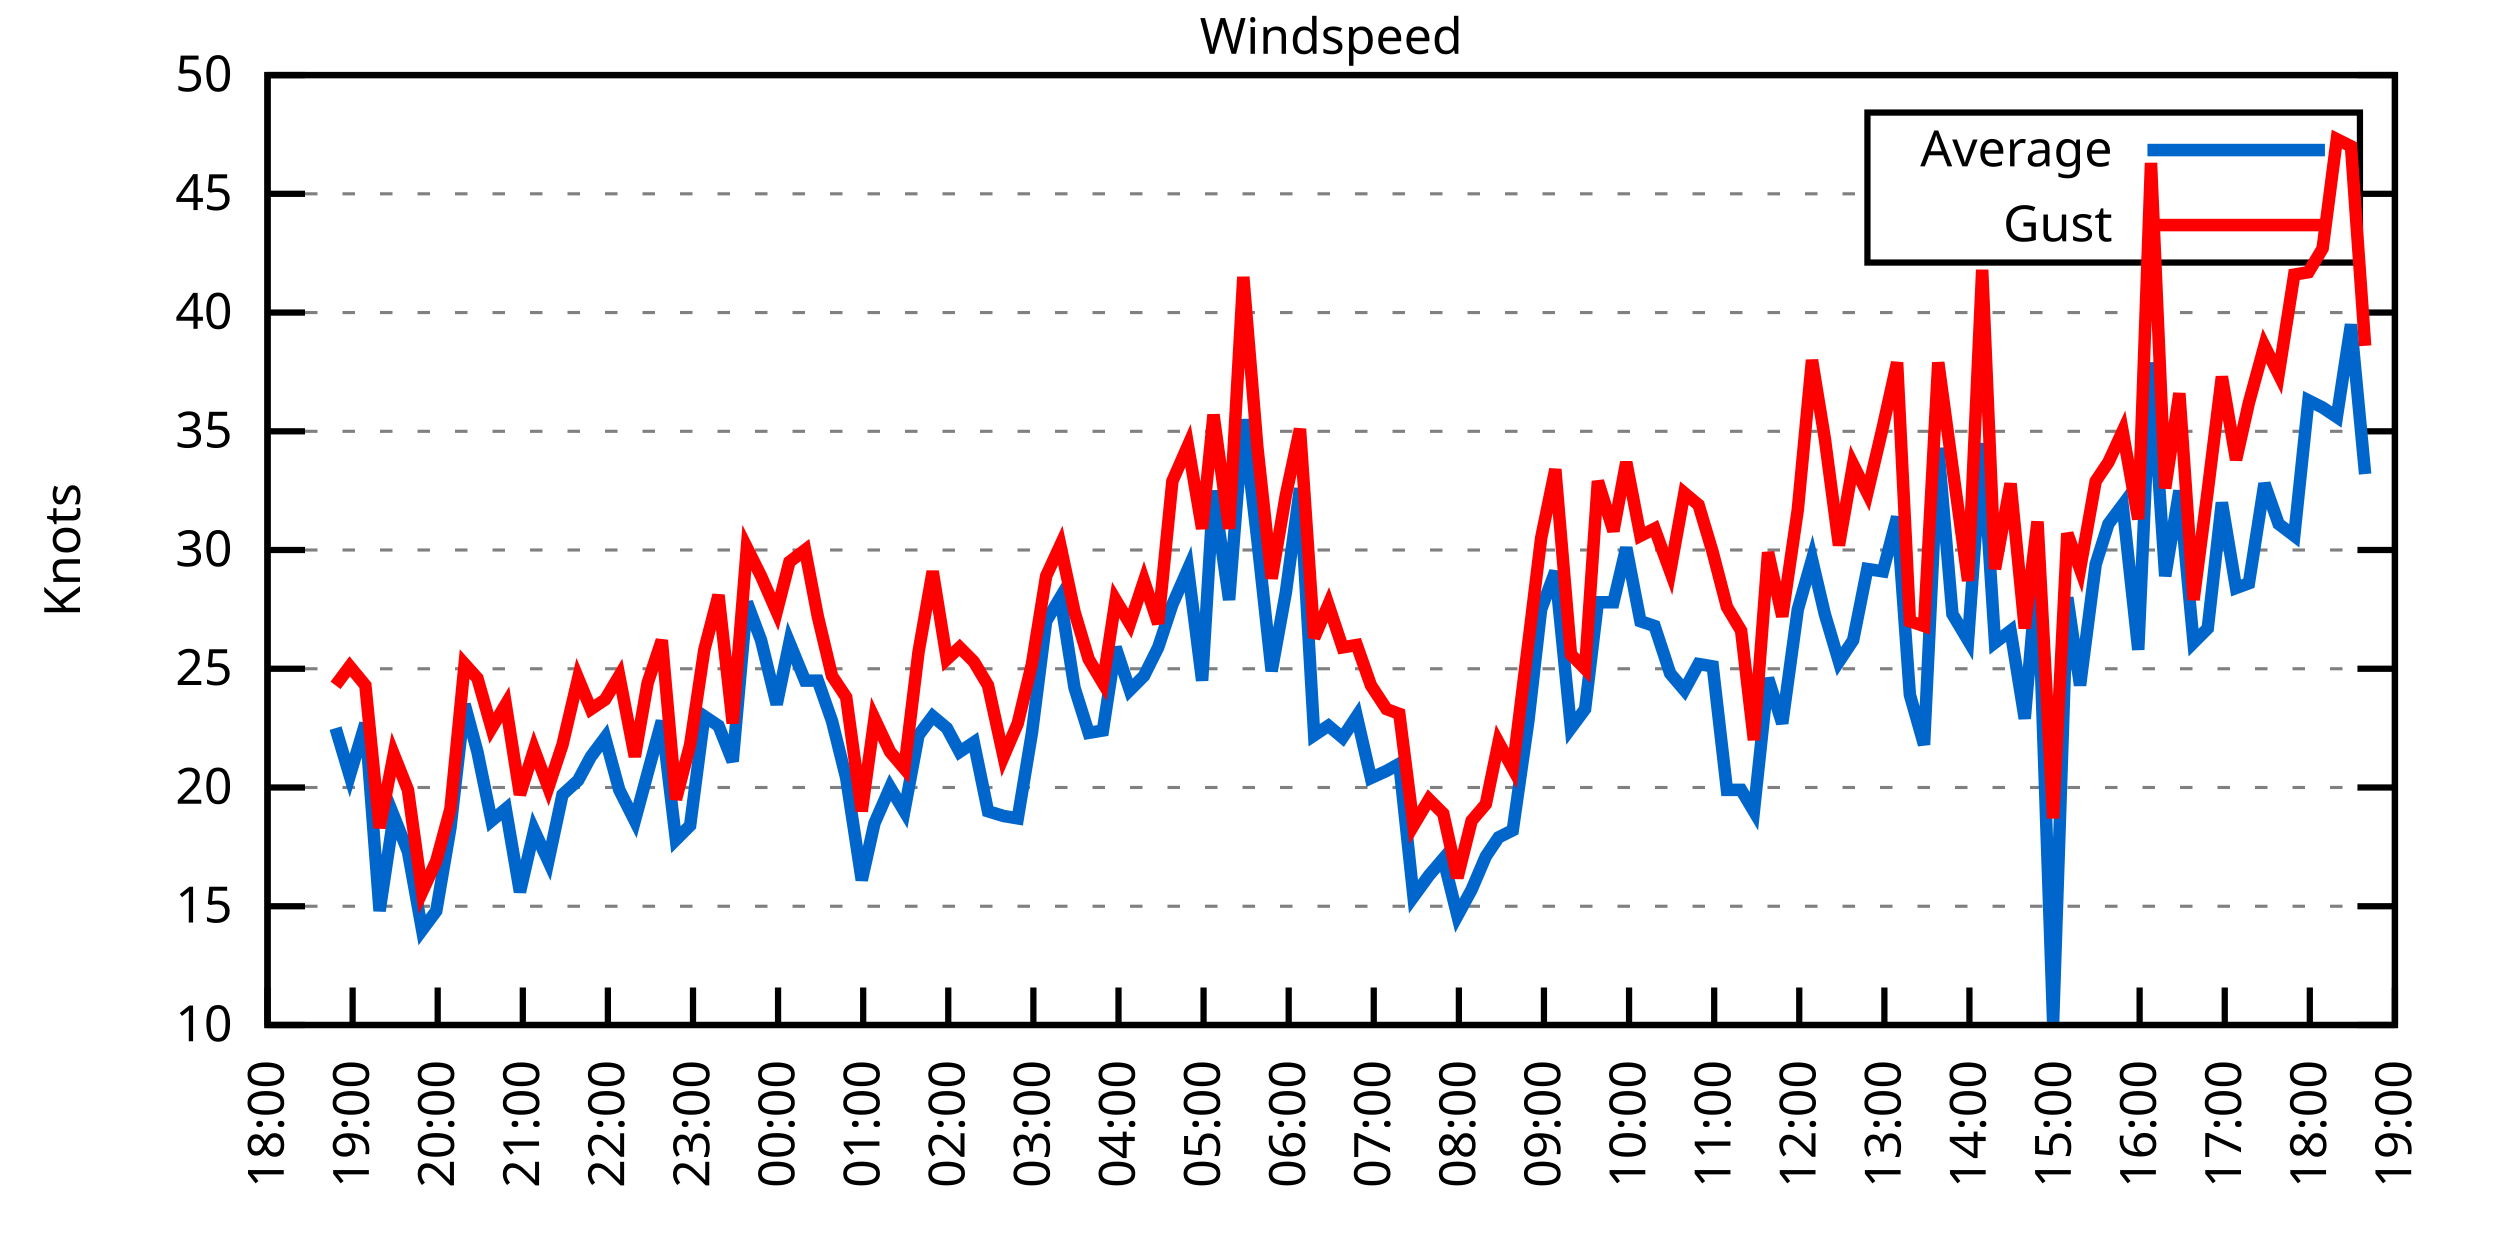
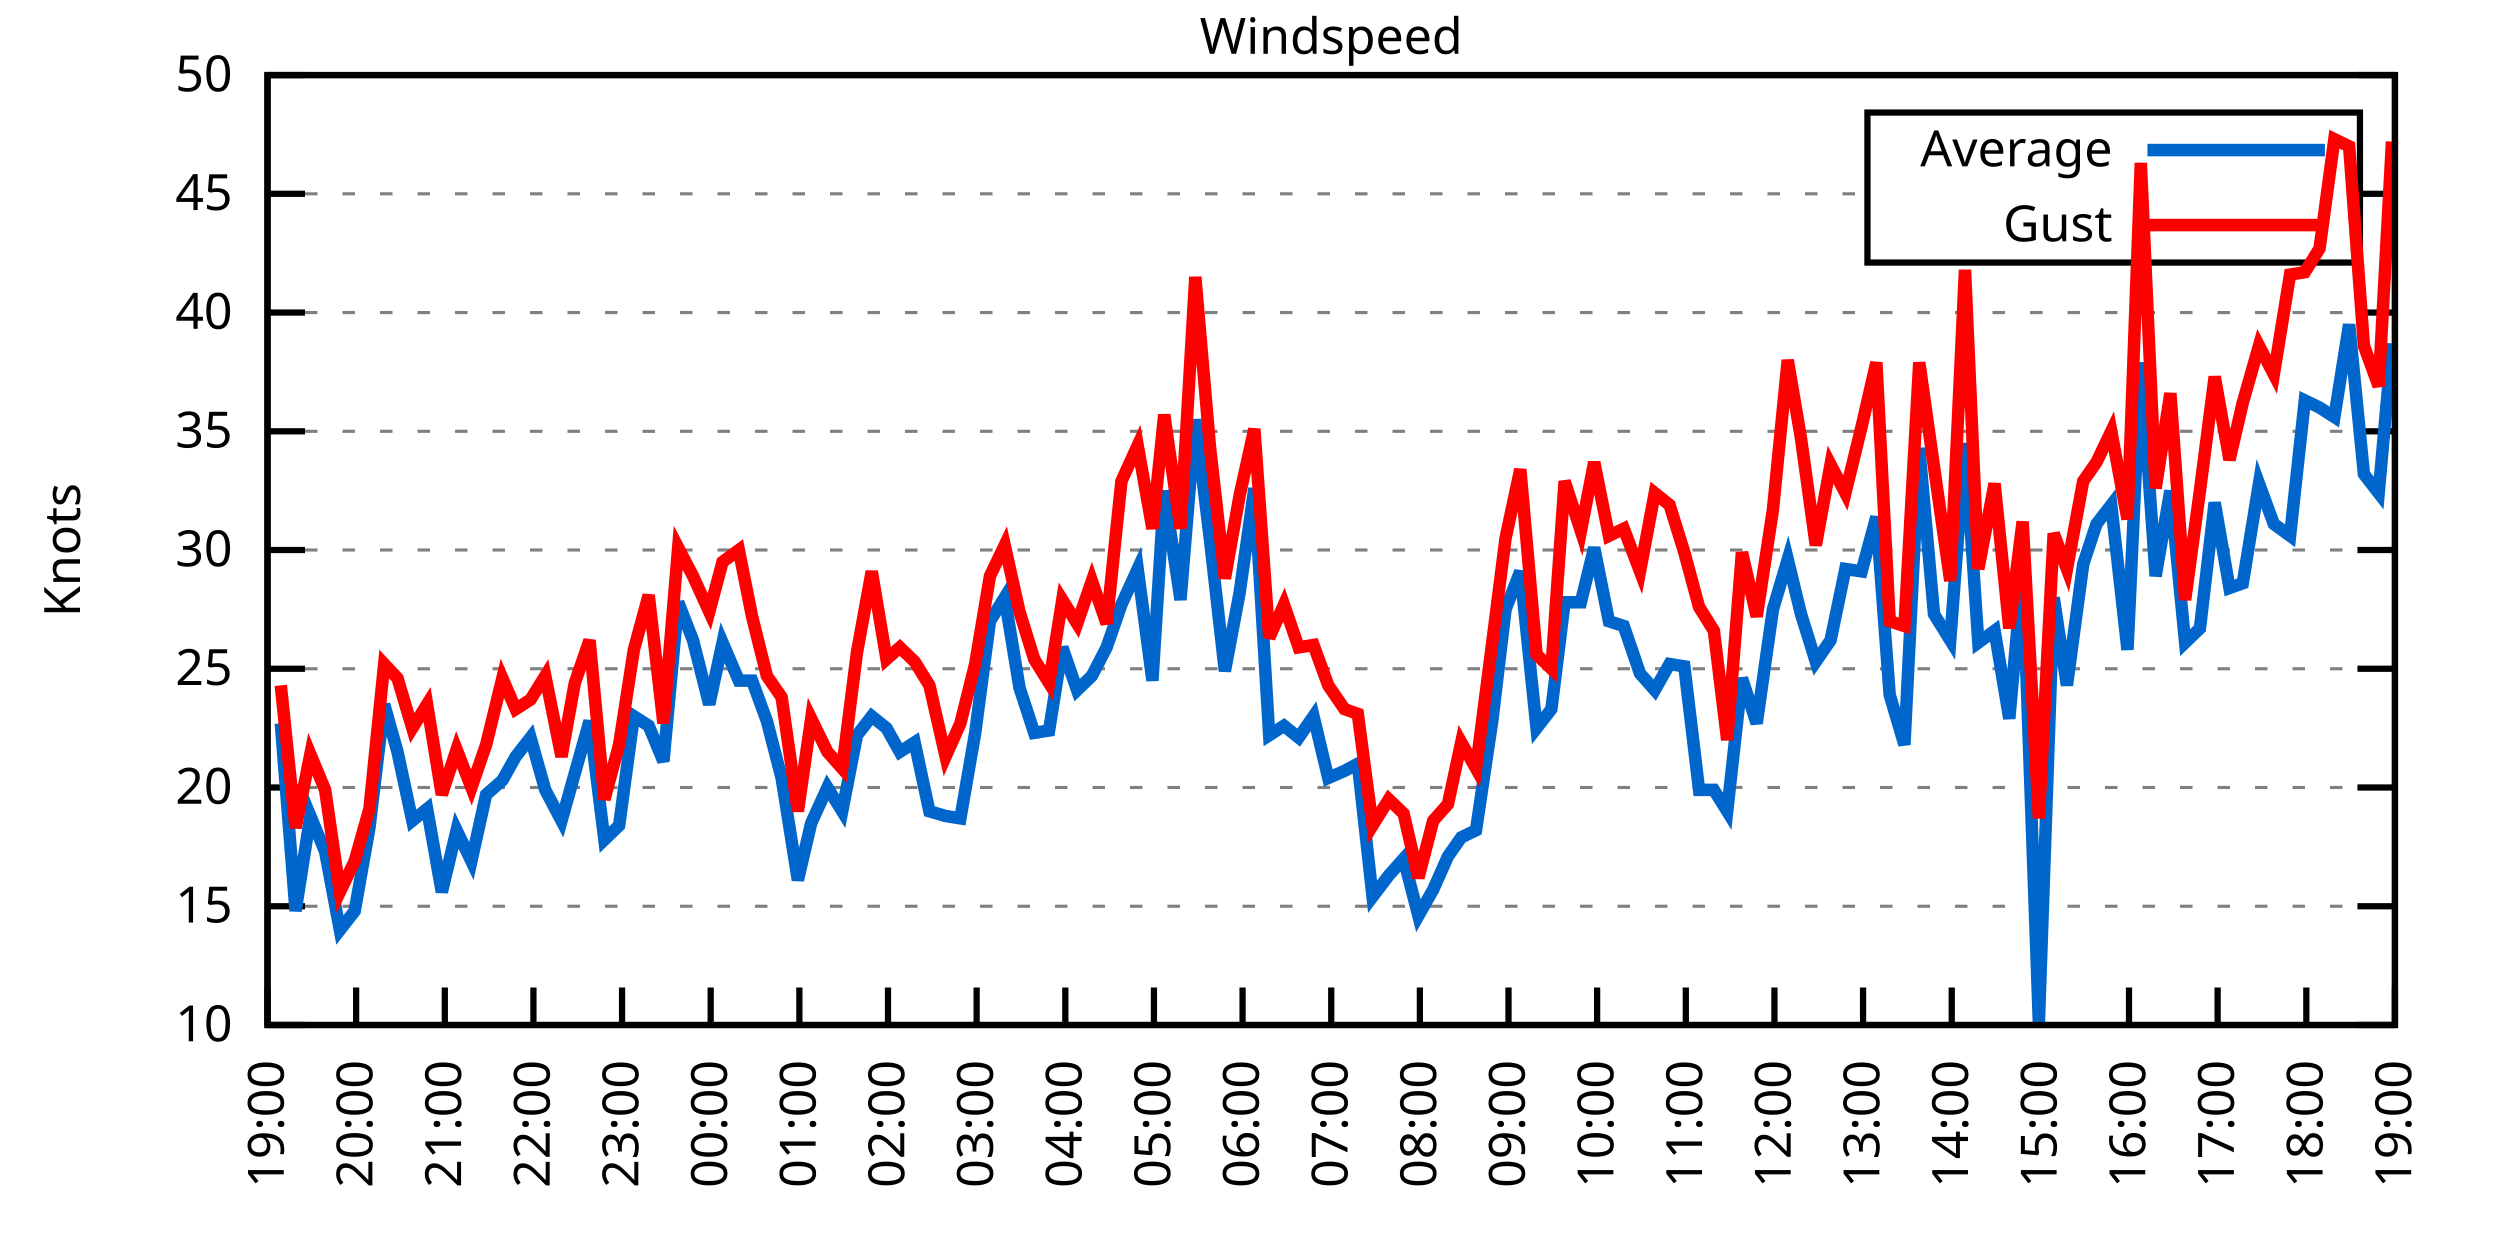
<svg xmlns="http://www.w3.org/2000/svg" xmlns:xlink="http://www.w3.org/1999/xlink" width="400" height="200" viewBox="0 0 400 200">
  <g id="gnuplot_canvas">
    <rect x="0" y="0" width="400" height="200" fill="none" />
    <defs>
      <circle id="gpDot" r="0.5" stroke-width="0.5" stroke="currentColor" />
      <path id="gpPt0" stroke-width="0.333" stroke="currentColor" d="M-1,0 h2 M0,-1 v2" />
      <path id="gpPt1" stroke-width="0.333" stroke="currentColor" d="M-1,-1 L1,1 M1,-1 L-1,1" />
      <path id="gpPt2" stroke-width="0.333" stroke="currentColor" d="M-1,0 L1,0 M0,-1 L0,1 M-1,-1 L1,1 M-1,1 L1,-1" />
      <rect id="gpPt3" stroke-width="0.333" stroke="currentColor" x="-1" y="-1" width="2" height="2" />
      <rect id="gpPt4" stroke-width="0.333" stroke="currentColor" fill="currentColor" x="-1" y="-1" width="2" height="2" />
      <circle id="gpPt5" stroke-width="0.333" stroke="currentColor" cx="0" cy="0" r="1" />
      <use xlink:href="#gpPt5" id="gpPt6" fill="currentColor" stroke="none" />
      <path id="gpPt7" stroke-width="0.333" stroke="currentColor" d="M0,-1.33 L-1.33,0.67 L1.33,0.67 z" />
      <use xlink:href="#gpPt7" id="gpPt8" fill="currentColor" stroke="none" />
      <use xlink:href="#gpPt7" id="gpPt9" stroke="currentColor" transform="rotate(180)" />
      <use xlink:href="#gpPt9" id="gpPt10" fill="currentColor" stroke="none" />
      <use xlink:href="#gpPt3" id="gpPt11" stroke="currentColor" transform="rotate(45)" />
      <use xlink:href="#gpPt11" id="gpPt12" fill="currentColor" stroke="none" />
      <path id="gpPt13" stroke-width="0.333" stroke="currentColor" d="M0,1.330 L1.265,0.411 L0.782,-1.067 L-0.782,-1.076 L-1.265,0.411 z" />
      <use xlink:href="#gpPt13" id="gpPt14" fill="currentColor" stroke="none" />
      <filter id="textbox" filterUnits="objectBoundingBox" x="0" y="0" height="1" width="1">
        <feFlood flood-color="white" flood-opacity="1" result="bgnd" />
        <feComposite in="SourceGraphic" in2="bgnd" operator="atop" />
      </filter>
      <filter id="greybox" filterUnits="objectBoundingBox" x="0" y="0" height="1" width="1">
        <feFlood flood-color="lightgrey" flood-opacity="1" result="grey" />
        <feComposite in="SourceGraphic" in2="grey" operator="atop" />
      </filter>
    </defs>
    <g fill="none" color="white" stroke="currentColor" stroke-width="1.00" stroke-linecap="butt" stroke-linejoin="miter">
</g>
    <g fill="none" color="black" stroke="currentColor" stroke-width="1.00" stroke-linecap="butt" stroke-linejoin="miter">
      <g stroke="none" shape-rendering="crispEdges">
        <polygon fill="rgb(255, 255, 255)" points="42.80,164.00 383.18,164.00 383.18,12.02 42.80,12.02 " />
      </g>
    </g>
    <g fill="none" color="black" stroke="currentColor" stroke-width="1.00" stroke-linecap="butt" stroke-linejoin="miter">
</g>
    <g fill="none" color="black" stroke="black" stroke-width="0.50" stroke-linecap="butt" stroke-linejoin="miter">
</g>
    <g fill="none" color="gray" stroke="currentColor" stroke-width="0.50" stroke-linecap="butt" stroke-linejoin="miter">
      <path stroke="gray" stroke-dasharray="2,4" class="gridline" d="M42.80,164.00 L383.19,164.00  " />
    </g>
    <g fill="none" color="gray" stroke="gray" stroke-width="1.00" stroke-linecap="butt" stroke-linejoin="miter">
</g>
    <g fill="none" color="black" stroke="currentColor" stroke-width="1.00" stroke-linecap="butt" stroke-linejoin="miter">
      <path stroke="black" d="M42.80,164.00 L48.80,164.00 M383.19,164.00 L377.19,164.00  " />
      <g transform="translate(37.20,166.60)" stroke="none" fill="black" font-family="Sans" font-size="8.00" text-anchor="end">
        <text>
          <tspan font-family="Sans"> 10</tspan>
        </text>
      </g>
    </g>
    <g fill="none" color="black" stroke="currentColor" stroke-width="1.00" stroke-linecap="butt" stroke-linejoin="miter">
</g>
    <g fill="none" color="black" stroke="black" stroke-width="0.50" stroke-linecap="butt" stroke-linejoin="miter">
</g>
    <g fill="none" color="gray" stroke="currentColor" stroke-width="0.50" stroke-linecap="butt" stroke-linejoin="miter">
      <path stroke="gray" stroke-dasharray="2,4" class="gridline" d="M42.80,145.00 L383.19,145.00  " />
    </g>
    <g fill="none" color="gray" stroke="gray" stroke-width="1.00" stroke-linecap="butt" stroke-linejoin="miter">
</g>
    <g fill="none" color="black" stroke="currentColor" stroke-width="1.00" stroke-linecap="butt" stroke-linejoin="miter">
      <path stroke="black" d="M42.80,145.00 L48.80,145.00 M383.19,145.00 L377.19,145.00  " />
      <g transform="translate(37.20,147.60)" stroke="none" fill="black" font-family="Sans" font-size="8.00" text-anchor="end">
        <text>
          <tspan font-family="Sans"> 15</tspan>
        </text>
      </g>
    </g>
    <g fill="none" color="black" stroke="currentColor" stroke-width="1.00" stroke-linecap="butt" stroke-linejoin="miter">
</g>
    <g fill="none" color="black" stroke="black" stroke-width="0.50" stroke-linecap="butt" stroke-linejoin="miter">
</g>
    <g fill="none" color="gray" stroke="currentColor" stroke-width="0.50" stroke-linecap="butt" stroke-linejoin="miter">
      <path stroke="gray" stroke-dasharray="2,4" class="gridline" d="M42.80,126.00 L383.19,126.00  " />
    </g>
    <g fill="none" color="gray" stroke="gray" stroke-width="1.00" stroke-linecap="butt" stroke-linejoin="miter">
</g>
    <g fill="none" color="black" stroke="currentColor" stroke-width="1.00" stroke-linecap="butt" stroke-linejoin="miter">
      <path stroke="black" d="M42.80,126.00 L48.80,126.00 M383.19,126.00 L377.19,126.00  " />
      <g transform="translate(37.20,128.60)" stroke="none" fill="black" font-family="Sans" font-size="8.00" text-anchor="end">
        <text>
          <tspan font-family="Sans"> 20</tspan>
        </text>
      </g>
    </g>
    <g fill="none" color="black" stroke="currentColor" stroke-width="1.00" stroke-linecap="butt" stroke-linejoin="miter">
</g>
    <g fill="none" color="black" stroke="black" stroke-width="0.50" stroke-linecap="butt" stroke-linejoin="miter">
</g>
    <g fill="none" color="gray" stroke="currentColor" stroke-width="0.50" stroke-linecap="butt" stroke-linejoin="miter">
      <path stroke="gray" stroke-dasharray="2,4" class="gridline" d="M42.80,107.00 L383.19,107.00  " />
    </g>
    <g fill="none" color="gray" stroke="gray" stroke-width="1.00" stroke-linecap="butt" stroke-linejoin="miter">
</g>
    <g fill="none" color="black" stroke="currentColor" stroke-width="1.00" stroke-linecap="butt" stroke-linejoin="miter">
      <path stroke="black" d="M42.80,107.00 L48.80,107.00 M383.19,107.00 L377.19,107.00  " />
      <g transform="translate(37.20,109.60)" stroke="none" fill="black" font-family="Sans" font-size="8.00" text-anchor="end">
        <text>
          <tspan font-family="Sans"> 25</tspan>
        </text>
      </g>
    </g>
    <g fill="none" color="black" stroke="currentColor" stroke-width="1.00" stroke-linecap="butt" stroke-linejoin="miter">
</g>
    <g fill="none" color="black" stroke="black" stroke-width="0.50" stroke-linecap="butt" stroke-linejoin="miter">
</g>
    <g fill="none" color="gray" stroke="currentColor" stroke-width="0.50" stroke-linecap="butt" stroke-linejoin="miter">
      <path stroke="gray" stroke-dasharray="2,4" class="gridline" d="M42.80,88.00 L383.19,88.00  " />
    </g>
    <g fill="none" color="gray" stroke="gray" stroke-width="1.00" stroke-linecap="butt" stroke-linejoin="miter">
</g>
    <g fill="none" color="black" stroke="currentColor" stroke-width="1.00" stroke-linecap="butt" stroke-linejoin="miter">
      <path stroke="black" d="M42.80,88.00 L48.80,88.00 M383.19,88.00 L377.19,88.00  " />
      <g transform="translate(37.20,90.60)" stroke="none" fill="black" font-family="Sans" font-size="8.00" text-anchor="end">
        <text>
          <tspan font-family="Sans"> 30</tspan>
        </text>
      </g>
    </g>
    <g fill="none" color="black" stroke="currentColor" stroke-width="1.00" stroke-linecap="butt" stroke-linejoin="miter">
</g>
    <g fill="none" color="black" stroke="black" stroke-width="0.50" stroke-linecap="butt" stroke-linejoin="miter">
</g>
    <g fill="none" color="gray" stroke="currentColor" stroke-width="0.50" stroke-linecap="butt" stroke-linejoin="miter">
      <path stroke="gray" stroke-dasharray="2,4" class="gridline" d="M42.80,69.01 L383.19,69.01  " />
    </g>
    <g fill="none" color="gray" stroke="gray" stroke-width="1.00" stroke-linecap="butt" stroke-linejoin="miter">
</g>
    <g fill="none" color="black" stroke="currentColor" stroke-width="1.00" stroke-linecap="butt" stroke-linejoin="miter">
      <path stroke="black" d="M42.80,69.01 L48.80,69.01 M383.19,69.01 L377.19,69.01  " />
      <g transform="translate(37.20,71.61)" stroke="none" fill="black" font-family="Sans" font-size="8.00" text-anchor="end">
        <text>
          <tspan font-family="Sans"> 35</tspan>
        </text>
      </g>
    </g>
    <g fill="none" color="black" stroke="currentColor" stroke-width="1.00" stroke-linecap="butt" stroke-linejoin="miter">
</g>
    <g fill="none" color="black" stroke="black" stroke-width="0.50" stroke-linecap="butt" stroke-linejoin="miter">
</g>
    <g fill="none" color="gray" stroke="currentColor" stroke-width="0.50" stroke-linecap="butt" stroke-linejoin="miter">
      <path stroke="gray" stroke-dasharray="2,4" class="gridline" d="M42.80,50.01 L383.19,50.01  " />
    </g>
    <g fill="none" color="gray" stroke="gray" stroke-width="1.00" stroke-linecap="butt" stroke-linejoin="miter">
</g>
    <g fill="none" color="black" stroke="currentColor" stroke-width="1.00" stroke-linecap="butt" stroke-linejoin="miter">
      <path stroke="black" d="M42.80,50.01 L48.80,50.01 M383.19,50.01 L377.19,50.01  " />
      <g transform="translate(37.20,52.61)" stroke="none" fill="black" font-family="Sans" font-size="8.00" text-anchor="end">
        <text>
          <tspan font-family="Sans"> 40</tspan>
        </text>
      </g>
    </g>
    <g fill="none" color="black" stroke="currentColor" stroke-width="1.00" stroke-linecap="butt" stroke-linejoin="miter">
</g>
    <g fill="none" color="black" stroke="black" stroke-width="0.50" stroke-linecap="butt" stroke-linejoin="miter">
</g>
    <g fill="none" color="gray" stroke="currentColor" stroke-width="0.50" stroke-linecap="butt" stroke-linejoin="miter">
      <path stroke="gray" stroke-dasharray="2,4" class="gridline" d="M42.80,31.01 L298.79,31.01 M377.59,31.01 L383.19,31.01  " />
    </g>
    <g fill="none" color="gray" stroke="gray" stroke-width="1.00" stroke-linecap="butt" stroke-linejoin="miter">
</g>
    <g fill="none" color="black" stroke="currentColor" stroke-width="1.00" stroke-linecap="butt" stroke-linejoin="miter">
      <path stroke="black" d="M42.80,31.01 L48.80,31.01 M383.19,31.01 L377.19,31.01  " />
      <g transform="translate(37.20,33.61)" stroke="none" fill="black" font-family="Sans" font-size="8.00" text-anchor="end">
        <text>
          <tspan font-family="Sans"> 45</tspan>
        </text>
      </g>
    </g>
    <g fill="none" color="black" stroke="currentColor" stroke-width="1.00" stroke-linecap="butt" stroke-linejoin="miter">
</g>
    <g fill="none" color="black" stroke="black" stroke-width="0.50" stroke-linecap="butt" stroke-linejoin="miter">
</g>
    <g fill="none" color="gray" stroke="currentColor" stroke-width="0.50" stroke-linecap="butt" stroke-linejoin="miter">
      <path stroke="gray" stroke-dasharray="2,4" class="gridline" d="M42.80,12.01 L383.19,12.01  " />
    </g>
    <g fill="none" color="gray" stroke="gray" stroke-width="1.00" stroke-linecap="butt" stroke-linejoin="miter">
</g>
    <g fill="none" color="black" stroke="currentColor" stroke-width="1.00" stroke-linecap="butt" stroke-linejoin="miter">
      <path stroke="black" d="M42.80,12.01 L48.80,12.01 M383.19,12.01 L377.19,12.01  " />
      <g transform="translate(37.20,14.61)" stroke="none" fill="black" font-family="Sans" font-size="8.00" text-anchor="end">
        <text>
          <tspan font-family="Sans"> 50</tspan>
        </text>
      </g>
    </g>
    <g fill="none" color="black" stroke="currentColor" stroke-width="1.00" stroke-linecap="butt" stroke-linejoin="miter">
      <path stroke="black" d="M42.80,164.00 L42.80,158.00  " />
      <g transform="translate(45.40,169.60) rotate(270.00)" stroke="none" fill="black" font-family="Sans" font-size="8.00" text-anchor="end">
        <text>
-           <tspan font-family="Sans">18:00</tspan>
-         </text>
-       </g>
-     </g>
-     <g fill="none" color="black" stroke="currentColor" stroke-width="1.00" stroke-linecap="butt" stroke-linejoin="miter">
-       <path stroke="black" d="M56.42,164.00 L56.42,158.00  " />
-       <g transform="translate(59.02,169.60) rotate(270.00)" stroke="none" fill="black" font-family="Sans" font-size="8.00" text-anchor="end">
-         <text>
          <tspan font-family="Sans">19:00</tspan>
        </text>
      </g>
    </g>
    <g fill="none" color="black" stroke="currentColor" stroke-width="1.00" stroke-linecap="butt" stroke-linejoin="miter">
-       <path stroke="black" d="M70.03,164.00 L70.03,158.00  " />
-       <g transform="translate(72.63,169.60) rotate(270.00)" stroke="none" fill="black" font-family="Sans" font-size="8.00" text-anchor="end">
+       <path stroke="black" d="M56.98,164.00 L56.98,158.00  " />
+       <g transform="translate(59.58,169.60) rotate(270.00)" stroke="none" fill="black" font-family="Sans" font-size="8.00" text-anchor="end">
        <text>
          <tspan font-family="Sans">20:00</tspan>
        </text>
      </g>
    </g>
    <g fill="none" color="black" stroke="currentColor" stroke-width="1.00" stroke-linecap="butt" stroke-linejoin="miter">
-       <path stroke="black" d="M83.65,164.00 L83.65,158.00  " />
-       <g transform="translate(86.25,169.60) rotate(270.00)" stroke="none" fill="black" font-family="Sans" font-size="8.00" text-anchor="end">
+       <path stroke="black" d="M71.17,164.00 L71.17,158.00  " />
+       <g transform="translate(73.77,169.60) rotate(270.00)" stroke="none" fill="black" font-family="Sans" font-size="8.00" text-anchor="end">
        <text>
          <tspan font-family="Sans">21:00</tspan>
        </text>
      </g>
    </g>
    <g fill="none" color="black" stroke="currentColor" stroke-width="1.00" stroke-linecap="butt" stroke-linejoin="miter">
-       <path stroke="black" d="M97.26,164.00 L97.26,158.00  " />
-       <g transform="translate(99.86,169.60) rotate(270.00)" stroke="none" fill="black" font-family="Sans" font-size="8.00" text-anchor="end">
+       <path stroke="black" d="M85.35,164.00 L85.35,158.00  " />
+       <g transform="translate(87.95,169.60) rotate(270.00)" stroke="none" fill="black" font-family="Sans" font-size="8.00" text-anchor="end">
        <text>
          <tspan font-family="Sans">22:00</tspan>
        </text>
      </g>
    </g>
    <g fill="none" color="black" stroke="currentColor" stroke-width="1.00" stroke-linecap="butt" stroke-linejoin="miter">
-       <path stroke="black" d="M110.88,164.00 L110.88,158.00  " />
-       <g transform="translate(113.48,169.60) rotate(270.00)" stroke="none" fill="black" font-family="Sans" font-size="8.00" text-anchor="end">
+       <path stroke="black" d="M99.53,164.00 L99.53,158.00  " />
+       <g transform="translate(102.13,169.60) rotate(270.00)" stroke="none" fill="black" font-family="Sans" font-size="8.00" text-anchor="end">
        <text>
          <tspan font-family="Sans">23:00</tspan>
        </text>
      </g>
    </g>
    <g fill="none" color="black" stroke="currentColor" stroke-width="1.00" stroke-linecap="butt" stroke-linejoin="miter">
-       <path stroke="black" d="M124.49,164.00 L124.49,158.00  " />
-       <g transform="translate(127.09,169.60) rotate(270.00)" stroke="none" fill="black" font-family="Sans" font-size="8.00" text-anchor="end">
+       <path stroke="black" d="M113.71,164.00 L113.71,158.00  " />
+       <g transform="translate(116.31,169.60) rotate(270.00)" stroke="none" fill="black" font-family="Sans" font-size="8.00" text-anchor="end">
        <text>
          <tspan font-family="Sans">00:00</tspan>
        </text>
      </g>
    </g>
    <g fill="none" color="black" stroke="currentColor" stroke-width="1.00" stroke-linecap="butt" stroke-linejoin="miter">
-       <path stroke="black" d="M138.11,164.00 L138.11,158.00  " />
-       <g transform="translate(140.71,169.60) rotate(270.00)" stroke="none" fill="black" font-family="Sans" font-size="8.00" text-anchor="end">
+       <path stroke="black" d="M127.90,164.00 L127.90,158.00  " />
+       <g transform="translate(130.50,169.60) rotate(270.00)" stroke="none" fill="black" font-family="Sans" font-size="8.00" text-anchor="end">
        <text>
          <tspan font-family="Sans">01:00</tspan>
        </text>
      </g>
    </g>
    <g fill="none" color="black" stroke="currentColor" stroke-width="1.00" stroke-linecap="butt" stroke-linejoin="miter">
-       <path stroke="black" d="M151.72,164.00 L151.72,158.00  " />
-       <g transform="translate(154.32,169.60) rotate(270.00)" stroke="none" fill="black" font-family="Sans" font-size="8.00" text-anchor="end">
+       <path stroke="black" d="M142.08,164.00 L142.08,158.00  " />
+       <g transform="translate(144.68,169.60) rotate(270.00)" stroke="none" fill="black" font-family="Sans" font-size="8.00" text-anchor="end">
        <text>
          <tspan font-family="Sans">02:00</tspan>
        </text>
      </g>
    </g>
    <g fill="none" color="black" stroke="currentColor" stroke-width="1.00" stroke-linecap="butt" stroke-linejoin="miter">
-       <path stroke="black" d="M165.34,164.00 L165.34,158.00  " />
-       <g transform="translate(167.94,169.60) rotate(270.00)" stroke="none" fill="black" font-family="Sans" font-size="8.00" text-anchor="end">
+       <path stroke="black" d="M156.26,164.00 L156.26,158.00  " />
+       <g transform="translate(158.86,169.60) rotate(270.00)" stroke="none" fill="black" font-family="Sans" font-size="8.00" text-anchor="end">
        <text>
          <tspan font-family="Sans">03:00</tspan>
        </text>
      </g>
    </g>
    <g fill="none" color="black" stroke="currentColor" stroke-width="1.00" stroke-linecap="butt" stroke-linejoin="miter">
-       <path stroke="black" d="M178.96,164.00 L178.96,158.00  " />
-       <g transform="translate(181.56,169.60) rotate(270.00)" stroke="none" fill="black" font-family="Sans" font-size="8.00" text-anchor="end">
+       <path stroke="black" d="M170.45,164.00 L170.45,158.00  " />
+       <g transform="translate(173.05,169.60) rotate(270.00)" stroke="none" fill="black" font-family="Sans" font-size="8.00" text-anchor="end">
        <text>
          <tspan font-family="Sans">04:00</tspan>
        </text>
      </g>
    </g>
    <g fill="none" color="black" stroke="currentColor" stroke-width="1.00" stroke-linecap="butt" stroke-linejoin="miter">
-       <path stroke="black" d="M192.57,164.00 L192.57,158.00  " />
-       <g transform="translate(195.17,169.60) rotate(270.00)" stroke="none" fill="black" font-family="Sans" font-size="8.00" text-anchor="end">
+       <path stroke="black" d="M184.63,164.00 L184.63,158.00  " />
+       <g transform="translate(187.23,169.60) rotate(270.00)" stroke="none" fill="black" font-family="Sans" font-size="8.00" text-anchor="end">
        <text>
          <tspan font-family="Sans">05:00</tspan>
        </text>
      </g>
    </g>
    <g fill="none" color="black" stroke="currentColor" stroke-width="1.00" stroke-linecap="butt" stroke-linejoin="miter">
-       <path stroke="black" d="M206.19,164.00 L206.19,158.00  " />
-       <g transform="translate(208.79,169.60) rotate(270.00)" stroke="none" fill="black" font-family="Sans" font-size="8.00" text-anchor="end">
+       <path stroke="black" d="M198.81,164.00 L198.81,158.00  " />
+       <g transform="translate(201.41,169.60) rotate(270.00)" stroke="none" fill="black" font-family="Sans" font-size="8.00" text-anchor="end">
        <text>
          <tspan font-family="Sans">06:00</tspan>
        </text>
      </g>
    </g>
    <g fill="none" color="black" stroke="currentColor" stroke-width="1.00" stroke-linecap="butt" stroke-linejoin="miter">
-       <path stroke="black" d="M219.80,164.00 L219.80,158.00  " />
-       <g transform="translate(222.40,169.60) rotate(270.00)" stroke="none" fill="black" font-family="Sans" font-size="8.00" text-anchor="end">
+       <path stroke="black" d="M213.00,164.00 L213.00,158.00  " />
+       <g transform="translate(215.60,169.60) rotate(270.00)" stroke="none" fill="black" font-family="Sans" font-size="8.00" text-anchor="end">
        <text>
          <tspan font-family="Sans">07:00</tspan>
        </text>
      </g>
    </g>
    <g fill="none" color="black" stroke="currentColor" stroke-width="1.00" stroke-linecap="butt" stroke-linejoin="miter">
-       <path stroke="black" d="M233.42,164.00 L233.42,158.00  " />
-       <g transform="translate(236.02,169.60) rotate(270.00)" stroke="none" fill="black" font-family="Sans" font-size="8.00" text-anchor="end">
+       <path stroke="black" d="M227.18,164.00 L227.18,158.00  " />
+       <g transform="translate(229.78,169.60) rotate(270.00)" stroke="none" fill="black" font-family="Sans" font-size="8.00" text-anchor="end">
        <text>
          <tspan font-family="Sans">08:00</tspan>
        </text>
      </g>
    </g>
    <g fill="none" color="black" stroke="currentColor" stroke-width="1.00" stroke-linecap="butt" stroke-linejoin="miter">
-       <path stroke="black" d="M247.03,164.00 L247.03,158.00  " />
-       <g transform="translate(249.63,169.60) rotate(270.00)" stroke="none" fill="black" font-family="Sans" font-size="8.00" text-anchor="end">
+       <path stroke="black" d="M241.36,164.00 L241.36,158.00  " />
+       <g transform="translate(243.96,169.60) rotate(270.00)" stroke="none" fill="black" font-family="Sans" font-size="8.00" text-anchor="end">
        <text>
          <tspan font-family="Sans">09:00</tspan>
        </text>
      </g>
    </g>
    <g fill="none" color="black" stroke="currentColor" stroke-width="1.00" stroke-linecap="butt" stroke-linejoin="miter">
-       <path stroke="black" d="M260.65,164.00 L260.65,158.00  " />
-       <g transform="translate(263.25,169.60) rotate(270.00)" stroke="none" fill="black" font-family="Sans" font-size="8.00" text-anchor="end">
+       <path stroke="black" d="M255.54,164.00 L255.54,158.00  " />
+       <g transform="translate(258.14,169.60) rotate(270.00)" stroke="none" fill="black" font-family="Sans" font-size="8.00" text-anchor="end">
        <text>
          <tspan font-family="Sans">10:00</tspan>
        </text>
      </g>
    </g>
    <g fill="none" color="black" stroke="currentColor" stroke-width="1.00" stroke-linecap="butt" stroke-linejoin="miter">
-       <path stroke="black" d="M274.27,164.00 L274.27,158.00  " />
-       <g transform="translate(276.87,169.60) rotate(270.00)" stroke="none" fill="black" font-family="Sans" font-size="8.00" text-anchor="end">
+       <path stroke="black" d="M269.73,164.00 L269.73,158.00  " />
+       <g transform="translate(272.33,169.60) rotate(270.00)" stroke="none" fill="black" font-family="Sans" font-size="8.00" text-anchor="end">
        <text>
          <tspan font-family="Sans">11:00</tspan>
        </text>
      </g>
    </g>
    <g fill="none" color="black" stroke="currentColor" stroke-width="1.00" stroke-linecap="butt" stroke-linejoin="miter">
-       <path stroke="black" d="M287.88,164.00 L287.88,158.00  " />
-       <g transform="translate(290.48,169.60) rotate(270.00)" stroke="none" fill="black" font-family="Sans" font-size="8.00" text-anchor="end">
+       <path stroke="black" d="M283.91,164.00 L283.91,158.00  " />
+       <g transform="translate(286.51,169.60) rotate(270.00)" stroke="none" fill="black" font-family="Sans" font-size="8.00" text-anchor="end">
        <text>
          <tspan font-family="Sans">12:00</tspan>
        </text>
      </g>
    </g>
    <g fill="none" color="black" stroke="currentColor" stroke-width="1.00" stroke-linecap="butt" stroke-linejoin="miter">
-       <path stroke="black" d="M301.50,164.00 L301.50,158.00  " />
-       <g transform="translate(304.10,169.60) rotate(270.00)" stroke="none" fill="black" font-family="Sans" font-size="8.00" text-anchor="end">
+       <path stroke="black" d="M298.09,164.00 L298.09,158.00  " />
+       <g transform="translate(300.69,169.60) rotate(270.00)" stroke="none" fill="black" font-family="Sans" font-size="8.00" text-anchor="end">
        <text>
          <tspan font-family="Sans">13:00</tspan>
        </text>
      </g>
    </g>
    <g fill="none" color="black" stroke="currentColor" stroke-width="1.00" stroke-linecap="butt" stroke-linejoin="miter">
-       <path stroke="black" d="M315.11,164.00 L315.11,158.00  " />
-       <g transform="translate(317.71,169.60) rotate(270.00)" stroke="none" fill="black" font-family="Sans" font-size="8.00" text-anchor="end">
+       <path stroke="black" d="M312.28,164.00 L312.28,158.00  " />
+       <g transform="translate(314.88,169.60) rotate(270.00)" stroke="none" fill="black" font-family="Sans" font-size="8.00" text-anchor="end">
        <text>
          <tspan font-family="Sans">14:00</tspan>
        </text>
      </g>
    </g>
    <g fill="none" color="black" stroke="currentColor" stroke-width="1.00" stroke-linecap="butt" stroke-linejoin="miter">
-       <path stroke="black" d="M328.73,164.00 L328.73,158.00  " />
-       <g transform="translate(331.33,169.60) rotate(270.00)" stroke="none" fill="black" font-family="Sans" font-size="8.00" text-anchor="end">
+       <path stroke="black" d="M326.46,164.00 L326.46,158.00  " />
+       <g transform="translate(329.06,169.60) rotate(270.00)" stroke="none" fill="black" font-family="Sans" font-size="8.00" text-anchor="end">
        <text>
          <tspan font-family="Sans">15:00</tspan>
        </text>
      </g>
    </g>
    <g fill="none" color="black" stroke="currentColor" stroke-width="1.00" stroke-linecap="butt" stroke-linejoin="miter">
-       <path stroke="black" d="M342.34,164.00 L342.34,158.00  " />
-       <g transform="translate(344.94,169.60) rotate(270.00)" stroke="none" fill="black" font-family="Sans" font-size="8.00" text-anchor="end">
+       <path stroke="black" d="M340.64,164.00 L340.64,158.00  " />
+       <g transform="translate(343.24,169.60) rotate(270.00)" stroke="none" fill="black" font-family="Sans" font-size="8.00" text-anchor="end">
        <text>
          <tspan font-family="Sans">16:00</tspan>
        </text>
      </g>
    </g>
    <g fill="none" color="black" stroke="currentColor" stroke-width="1.00" stroke-linecap="butt" stroke-linejoin="miter">
-       <path stroke="black" d="M355.96,164.00 L355.96,158.00  " />
-       <g transform="translate(358.56,169.60) rotate(270.00)" stroke="none" fill="black" font-family="Sans" font-size="8.00" text-anchor="end">
+       <path stroke="black" d="M354.82,164.00 L354.82,158.00  " />
+       <g transform="translate(357.42,169.60) rotate(270.00)" stroke="none" fill="black" font-family="Sans" font-size="8.00" text-anchor="end">
        <text>
          <tspan font-family="Sans">17:00</tspan>
        </text>
      </g>
    </g>
    <g fill="none" color="black" stroke="currentColor" stroke-width="1.00" stroke-linecap="butt" stroke-linejoin="miter">
-       <path stroke="black" d="M369.57,164.00 L369.57,158.00  " />
-       <g transform="translate(372.17,169.60) rotate(270.00)" stroke="none" fill="black" font-family="Sans" font-size="8.00" text-anchor="end">
+       <path stroke="black" d="M369.01,164.00 L369.01,158.00  " />
+       <g transform="translate(371.61,169.60) rotate(270.00)" stroke="none" fill="black" font-family="Sans" font-size="8.00" text-anchor="end">
        <text>
          <tspan font-family="Sans">18:00</tspan>
        </text>
      </g>
    </g>
    <g fill="none" color="black" stroke="currentColor" stroke-width="1.00" stroke-linecap="butt" stroke-linejoin="miter">
      <path stroke="black" d="M383.19,164.00 L383.19,158.00  " />
      <g transform="translate(385.79,169.60) rotate(270.00)" stroke="none" fill="black" font-family="Sans" font-size="8.00" text-anchor="end">
        <text>
          <tspan font-family="Sans">19:00</tspan>
        </text>
      </g>
    </g>
    <g fill="none" color="black" stroke="currentColor" stroke-width="1.00" stroke-linecap="butt" stroke-linejoin="miter">
</g>
    <g fill="none" color="black" stroke="currentColor" stroke-width="1.00" stroke-linecap="butt" stroke-linejoin="miter">
      <path stroke="black" d="M42.80,12.01 L42.80,164.00 L383.19,164.00 L383.19,12.01 L42.80,12.01 Z  " />
    </g>
    <g fill="none" color="black" stroke="currentColor" stroke-width="1.00" stroke-linecap="butt" stroke-linejoin="miter">
</g>
    <g fill="none" color="black" stroke="currentColor" stroke-width="1.00" stroke-linecap="butt" stroke-linejoin="miter">
      <path stroke="black" d="M298.79,42.01 L298.79,18.01 L377.59,18.01 L377.59,42.01 L298.79,42.01 Z  " />
    </g>
    <g id="Windspeed_plot_1">
      <g fill="none" color="white" stroke="black" stroke-width="2.00" stroke-linecap="butt" stroke-linejoin="miter">
</g>
      <g fill="none" color="black" stroke="currentColor" stroke-width="2.00" stroke-linecap="butt" stroke-linejoin="miter">
        <g transform="translate(337.99,26.61)" stroke="none" fill="black" font-family="Sans" font-size="8.00" text-anchor="end">
          <text>
            <tspan font-family="Sans">Average</tspan>
          </text>
        </g>
      </g>
      <g fill="none" color="black" stroke="currentColor" stroke-width="2.00" stroke-linecap="butt" stroke-linejoin="miter">
-         <path stroke="rgb(  0, 102, 204)" d="M343.59,24.01 L371.99,24.01 M53.69,116.50 L55.96,124.10 L58.46,115.74 L60.73,145.76 L63.00,130.56 L65.27,136.26   L67.54,148.80 L69.80,145.76 L72.07,132.46 L74.34,112.70 L76.39,120.30 L78.65,131.32 L80.92,129.42 L83.19,142.72   L85.46,132.84 L87.73,137.78 L90.00,127.14 L92.50,124.86 L94.54,121.06 L96.81,118.02 L99.08,126.38 L101.57,131.32   L103.62,123.72 L105.89,115.36 L108.15,134.36 L110.42,132.08 L112.69,114.60 L114.96,116.12 L117.23,121.82 L119.50,96.36   L121.77,102.44 L124.27,112.70 L126.31,102.82 L128.81,108.90 L130.85,108.90 L133.12,115.36 L135.39,124.48 L137.88,140.82   L139.92,131.70 L142.42,126.00 L144.69,129.80 L146.96,117.64 L149.23,114.60 L151.50,116.50 L153.54,120.30 L155.81,118.78   L158.08,129.80 L160.57,130.56 L162.84,130.94 L165.11,117.26 L167.38,99.40 L169.65,95.60 L171.92,110.04 L174.19,117.26   L176.46,116.88 L178.50,103.58 L180.77,110.42 L183.04,108.14 L185.31,103.58 L187.58,96.74 L190.08,91.04 L192.34,108.90   L194.16,78.51 L196.66,95.98 L198.93,67.11 L201.19,86.49 L203.46,107.38 L205.73,94.84 L208.00,78.13 L210.27,117.64   L212.54,116.12 L214.81,118.02 L217.08,114.60 L219.35,124.48 L221.85,123.34 L223.89,122.20 L226.16,143.48 L228.65,140.06   L230.92,137.40 L233.19,146.52 L235.46,142.34 L237.73,137.02 L239.77,133.98 L242.04,132.84 L244.54,115.36 L246.58,97.50   L248.85,91.42 L251.35,116.50 L253.61,113.46 L255.66,96.36 L258.15,96.36 L260.20,87.63 L262.47,99.40 L264.73,100.16   L267.23,107.76 L269.50,110.42 L271.77,106.24 L274.04,106.62 L276.31,126.38 L278.58,126.38 L280.62,129.80 L282.89,108.52   L285.16,115.74 L287.65,97.50 L289.92,89.52 L291.97,98.26 L294.23,105.86 L296.50,102.44 L298.77,91.04 L301.27,91.42   L303.54,82.69 L305.58,111.18 L307.85,119.16 L310.12,71.67 L312.39,98.26 L314.89,102.44 L317.15,70.91 L319.20,102.82   L321.69,100.92 L323.96,114.98 L326.00,91.04 L328.50,163.62 L330.77,95.60 L332.81,109.66 L335.31,90.28 L337.35,83.83   L339.62,80.79 L342.12,103.96 L344.16,57.99 L346.43,92.18 L348.70,78.51 L350.97,102.82 L353.24,100.54 L355.50,80.41   L357.77,94.08 L359.82,93.32 L362.31,77.37 L364.58,83.83 L367.08,85.73 L369.35,64.07 L371.62,65.21 L373.89,66.73   L376.16,51.91 L378.42,75.85  " />
+         <path stroke="rgb(  0, 102, 204)" d="M343.59,24.01 L371.99,24.01 M44.93,115.74 L47.29,145.76 L49.66,130.56 L52.02,136.26 L54.38,148.80 L56.75,145.76   L59.11,132.46 L61.47,112.70 L63.60,120.30 L65.97,131.32 L68.33,129.42 L70.69,142.72 L73.06,132.84 L75.42,137.78   L77.78,127.14 L80.38,124.86 L82.51,121.06 L84.88,118.02 L87.24,126.38 L89.84,131.32 L91.97,123.72 L94.33,115.36   L96.70,134.36 L99.06,132.08 L101.42,114.60 L103.79,116.12 L106.15,121.82 L108.51,96.36 L110.88,102.44 L113.48,112.70   L115.61,102.82 L118.21,108.90 L120.33,108.90 L122.70,115.36 L125.06,124.48 L127.66,140.82 L129.79,131.70 L132.39,126.00   L134.75,129.80 L137.12,117.64 L139.48,114.60 L141.84,116.50 L143.97,120.30 L146.34,118.78 L148.70,129.80 L151.30,130.56   L153.66,130.94 L156.03,117.26 L158.39,99.40 L160.75,95.60 L163.12,110.04 L165.48,117.26 L167.85,116.88 L169.97,103.58   L172.34,110.42 L174.70,108.14 L177.06,103.58 L179.43,96.74 L182.03,91.04 L184.39,108.90 L186.28,78.51 L188.88,95.98   L191.25,67.11 L193.61,86.49 L195.98,107.38 L198.34,94.84 L200.70,78.13 L203.07,117.64 L205.43,116.12 L207.79,118.02   L210.16,114.60 L212.52,124.48 L215.12,123.34 L217.25,122.20 L219.61,143.48 L222.21,140.06 L224.58,137.40 L226.94,146.52   L229.31,142.34 L231.67,137.02 L233.80,133.98 L236.16,132.84 L238.76,115.36 L240.89,97.50 L243.25,91.42 L245.85,116.50   L248.22,113.46 L250.34,96.36 L252.94,96.36 L255.07,87.63 L257.43,99.40 L259.80,100.16 L262.40,107.76 L264.76,110.42   L267.13,106.24 L269.49,106.62 L271.85,126.38 L274.22,126.38 L276.35,129.80 L278.71,108.52 L281.07,115.74 L283.67,97.50   L286.04,89.52 L288.16,98.26 L290.53,105.86 L292.89,102.44 L295.26,91.04 L297.86,91.42 L300.22,82.69 L302.35,111.18   L304.71,119.16 L307.08,71.67 L309.44,98.26 L312.04,102.44 L314.40,70.91 L316.53,102.82 L319.13,100.92 L321.49,114.98   L323.62,91.04 L326.22,163.62 L328.59,95.60 L330.71,109.66 L333.31,90.28 L335.44,83.83 L337.80,80.79 L340.40,103.96   L342.53,57.99 L344.90,92.18 L347.26,78.51 L349.62,102.82 L351.99,100.54 L354.35,80.41 L356.72,94.08 L358.84,93.32   L361.44,77.37 L363.81,83.83 L366.41,85.73 L368.77,64.07 L371.13,65.21 L373.50,66.73 L375.86,51.91 L378.23,75.85   L380.59,78.89 L382.72,54.95  " />
      </g>
    </g>
    <g id="Windspeed_plot_2">
      <g fill="none" color="black" stroke="currentColor" stroke-width="2.00" stroke-linecap="butt" stroke-linejoin="miter">
        <g transform="translate(337.99,38.61)" stroke="none" fill="black" font-family="Sans" font-size="8.00" text-anchor="end">
          <text>
            <tspan font-family="Sans">Gust</tspan>
          </text>
        </g>
      </g>
      <g fill="none" color="black" stroke="currentColor" stroke-width="2.00" stroke-linecap="butt" stroke-linejoin="miter">
-         <path stroke="rgb(255,   0,   0)" d="M343.59,36.01 L371.99,36.01 M53.69,109.66 L55.96,106.62 L58.46,109.66 L60.73,132.46 L63.00,120.68 L65.27,126.38   L67.54,142.72 L69.80,137.78 L72.07,129.42 L74.34,106.24 L76.39,108.52 L78.65,116.50 L80.92,112.70 L83.19,127.14   L85.46,119.92 L87.73,126.00 L90.00,119.16 L92.50,108.52 L94.54,113.46 L96.81,111.94 L99.08,108.14 L101.57,121.06   L103.62,109.28 L105.89,102.44 L108.15,127.90 L110.42,119.16 L112.69,103.96 L114.96,95.22 L117.23,115.74 L119.50,87.63   L121.77,92.18 L124.27,97.88 L126.31,89.90 L128.81,88.00 L130.85,98.64 L133.12,108.14 L135.39,111.56 L137.88,129.80   L139.92,114.98 L142.42,120.30 L144.69,122.96 L146.96,104.34 L149.23,91.42 L151.50,105.48 L153.54,103.58 L155.81,105.86   L158.08,109.66 L160.57,121.06 L162.84,115.74 L165.11,106.24 L167.38,92.18 L169.65,87.25 L171.92,97.88 L174.19,105.48   L176.46,109.28 L178.50,95.98 L180.77,99.78 L183.04,92.94 L185.31,99.78 L187.58,76.99 L190.08,71.29 L192.34,84.59   L194.16,66.35 L196.66,84.59 L198.93,44.31 L201.19,71.67 L203.46,92.56 L205.73,79.27 L208.00,68.63 L210.27,102.06   L212.54,96.74 L214.81,103.58 L217.08,103.20 L219.35,109.66 L221.85,113.46 L223.89,114.22 L226.16,132.08 L228.65,127.90   L230.92,130.18 L233.19,140.44 L235.46,131.32 L237.73,128.66 L239.77,118.78 L242.04,122.96 L244.54,102.82 L246.58,86.11   L248.85,75.09 L251.35,104.72 L253.61,107.00 L255.66,76.99 L258.15,84.97 L260.20,73.95 L262.47,85.73 L264.73,84.59   L267.23,91.42 L269.50,78.89 L271.77,80.79 L274.04,88.38 L276.31,97.12 L278.58,100.92 L280.62,118.40 L282.89,88.38   L285.16,98.64 L287.65,81.55 L289.92,57.61 L291.97,70.15 L294.23,87.25 L296.50,74.33 L298.77,78.89 L301.27,68.25   L303.54,57.99 L305.58,99.40 L307.85,100.16 L310.12,57.99 L312.39,74.71 L314.89,92.94 L317.15,43.17 L319.20,91.04   L321.69,77.37 L323.96,100.54 L326.00,83.45 L328.50,130.94 L330.77,85.35 L332.81,91.04 L335.31,76.99 L337.35,73.95   L339.62,69.01 L342.12,83.07 L344.16,26.07 L346.43,78.13 L348.70,62.93 L350.97,95.98 L353.24,78.51 L355.50,60.27   L357.77,73.57 L359.82,64.45 L362.31,55.33 L364.58,59.89 L367.08,43.93 L369.35,43.55 L371.62,39.75 L373.89,22.27   L376.16,23.41 L378.42,55.33  " />
+         <path stroke="rgb(255,   0,   0)" d="M343.59,36.01 L371.99,36.01 M44.93,109.66 L47.29,132.46 L49.66,120.68 L52.02,126.38 L54.38,142.72 L56.75,137.78   L59.11,129.42 L61.47,106.24 L63.60,108.52 L65.97,116.50 L68.33,112.70 L70.69,127.14 L73.06,119.92 L75.42,126.00   L77.78,119.16 L80.38,108.52 L82.51,113.46 L84.88,111.94 L87.24,108.14 L89.84,121.06 L91.97,109.28 L94.33,102.44   L96.70,127.90 L99.06,119.16 L101.42,103.96 L103.79,95.22 L106.15,115.74 L108.51,87.63 L110.88,92.18 L113.48,97.88   L115.61,89.90 L118.21,88.00 L120.33,98.64 L122.70,108.14 L125.06,111.56 L127.66,129.80 L129.79,114.98 L132.39,120.30   L134.75,122.96 L137.12,104.34 L139.48,91.42 L141.84,105.48 L143.97,103.58 L146.34,105.86 L148.70,109.66 L151.30,121.06   L153.66,115.74 L156.03,106.24 L158.39,92.18 L160.75,87.25 L163.12,97.88 L165.48,105.48 L167.85,109.28 L169.97,95.98   L172.34,99.78 L174.70,92.94 L177.06,99.78 L179.43,76.99 L182.03,71.29 L184.39,84.59 L186.28,66.35 L188.88,84.59   L191.25,44.31 L193.61,71.67 L195.98,92.56 L198.34,79.27 L200.70,68.63 L203.07,102.06 L205.43,96.74 L207.79,103.58   L210.16,103.20 L212.52,109.66 L215.12,113.46 L217.25,114.22 L219.61,132.08 L222.21,127.90 L224.58,130.18 L226.94,140.44   L229.31,131.32 L231.67,128.66 L233.80,118.78 L236.16,122.96 L238.76,102.82 L240.89,86.11 L243.25,75.09 L245.85,104.72   L248.22,107.00 L250.34,76.99 L252.94,84.97 L255.07,73.95 L257.43,85.73 L259.80,84.59 L262.40,91.42 L264.76,78.89   L267.13,80.79 L269.49,88.38 L271.85,97.12 L274.22,100.92 L276.35,118.40 L278.71,88.38 L281.07,98.64 L283.67,81.55   L286.04,57.61 L288.16,70.15 L290.53,87.25 L292.89,74.33 L295.26,78.89 L297.86,68.25 L300.22,57.99 L302.35,99.40   L304.71,100.16 L307.08,57.99 L309.44,74.71 L312.04,92.94 L314.40,43.17 L316.53,91.04 L319.13,77.37 L321.49,100.54   L323.62,83.45 L326.22,130.94 L328.59,85.35 L330.71,91.04 L333.31,76.99 L335.44,73.95 L337.80,69.01 L340.40,83.07   L342.53,26.07 L344.90,78.13 L347.26,62.93 L349.62,95.98 L351.99,78.51 L354.35,60.27 L356.72,73.57 L358.84,64.45   L361.44,55.33 L363.81,59.89 L366.41,43.93 L368.77,43.55 L371.13,39.75 L373.50,22.27 L375.86,23.41 L378.23,55.33   L380.59,61.79 L382.72,22.65  " />
      </g>
    </g>
    <g fill="none" color="black" stroke="currentColor" stroke-width="2.00" stroke-linecap="butt" stroke-linejoin="miter">
</g>
    <g fill="none" color="black" stroke="black" stroke-width="1.00" stroke-linecap="butt" stroke-linejoin="miter">
</g>
    <g fill="none" color="black" stroke="currentColor" stroke-width="1.00" stroke-linecap="butt" stroke-linejoin="miter">
      <path stroke="black" d="M42.80,12.01 L42.80,164.00 L383.19,164.00 L383.19,12.01 L42.80,12.01 Z  " />
      <g transform="translate(12.80,88.01) rotate(270.00)" stroke="none" fill="black" font-family="Sans" font-size="8.00" text-anchor="middle">
        <text>
          <tspan font-family="Sans">Knots</tspan>
        </text>
      </g>
    </g>
    <g fill="none" color="black" stroke="currentColor" stroke-width="1.00" stroke-linecap="butt" stroke-linejoin="miter">
</g>
    <g fill="none" color="black" stroke="currentColor" stroke-width="1.00" stroke-linecap="butt" stroke-linejoin="miter">
      <g transform="translate(212.99,8.61)" stroke="none" fill="black" font-family="Sans" font-size="8.00" text-anchor="middle">
        <text>
          <tspan font-family="Sans">Windspeed</tspan>
        </text>
      </g>
    </g>
    <g fill="none" color="black" stroke="currentColor" stroke-width="1.00" stroke-linecap="butt" stroke-linejoin="miter">
</g>
  </g>
</svg>
